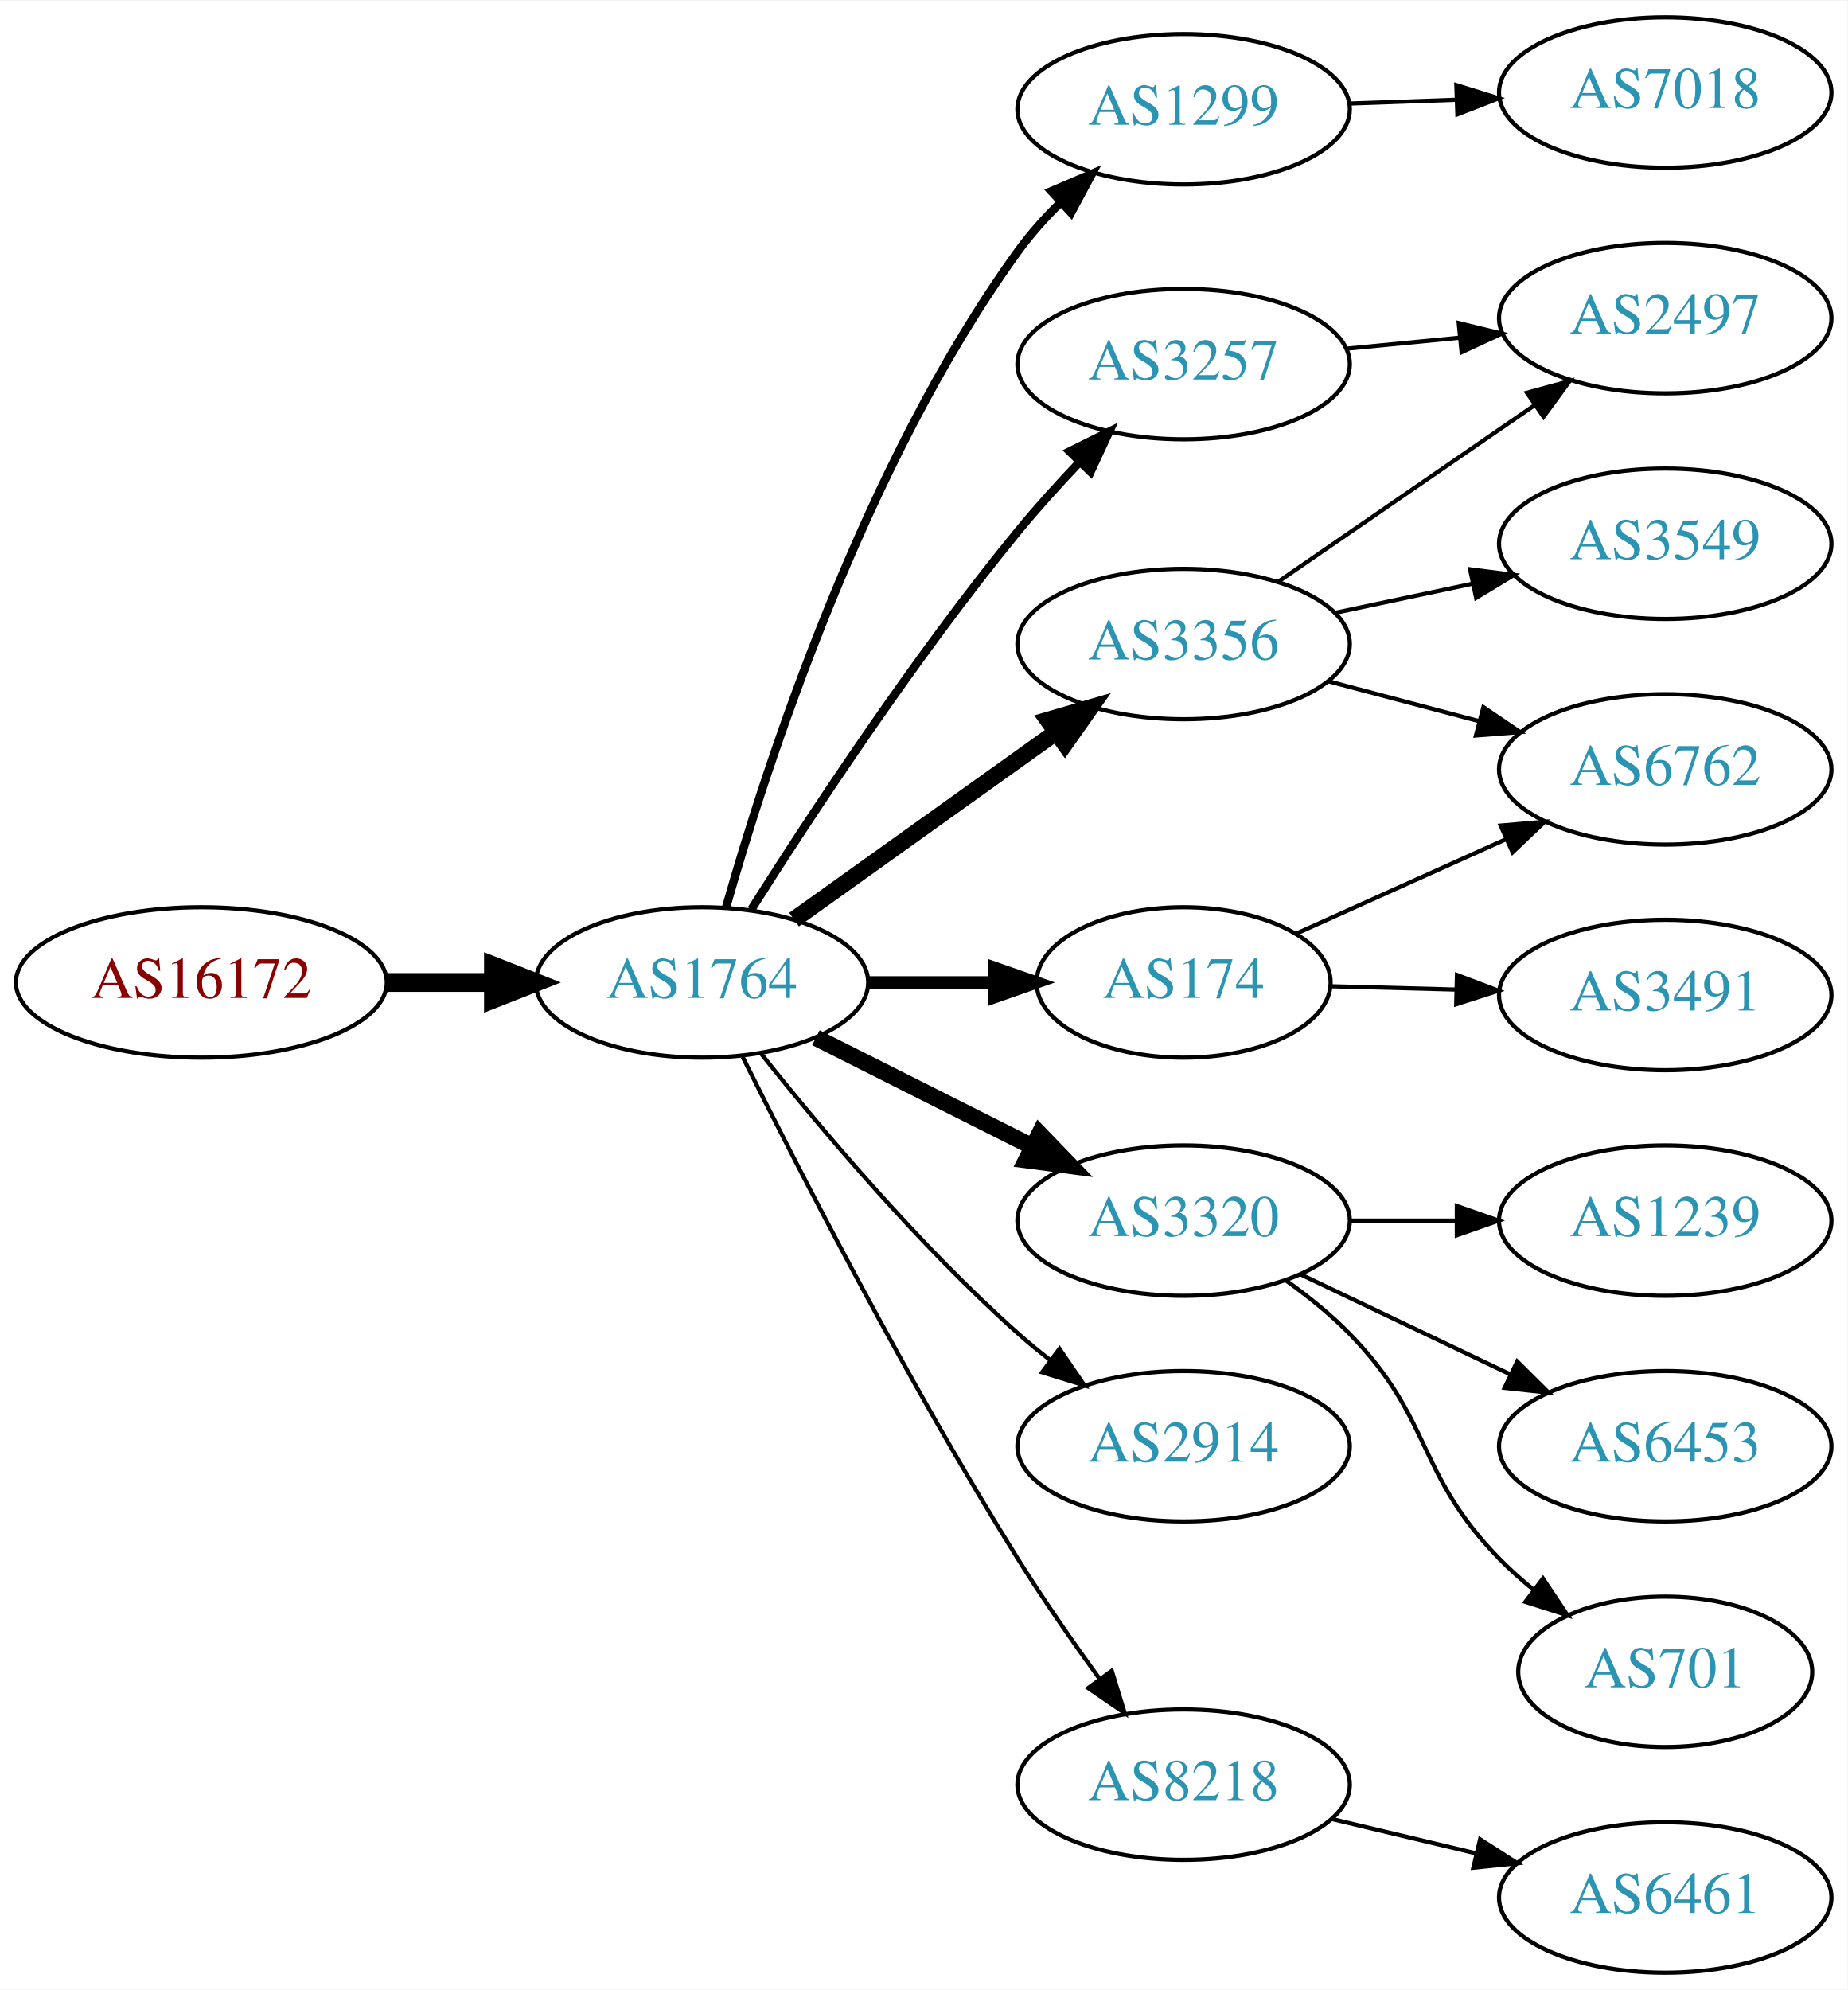
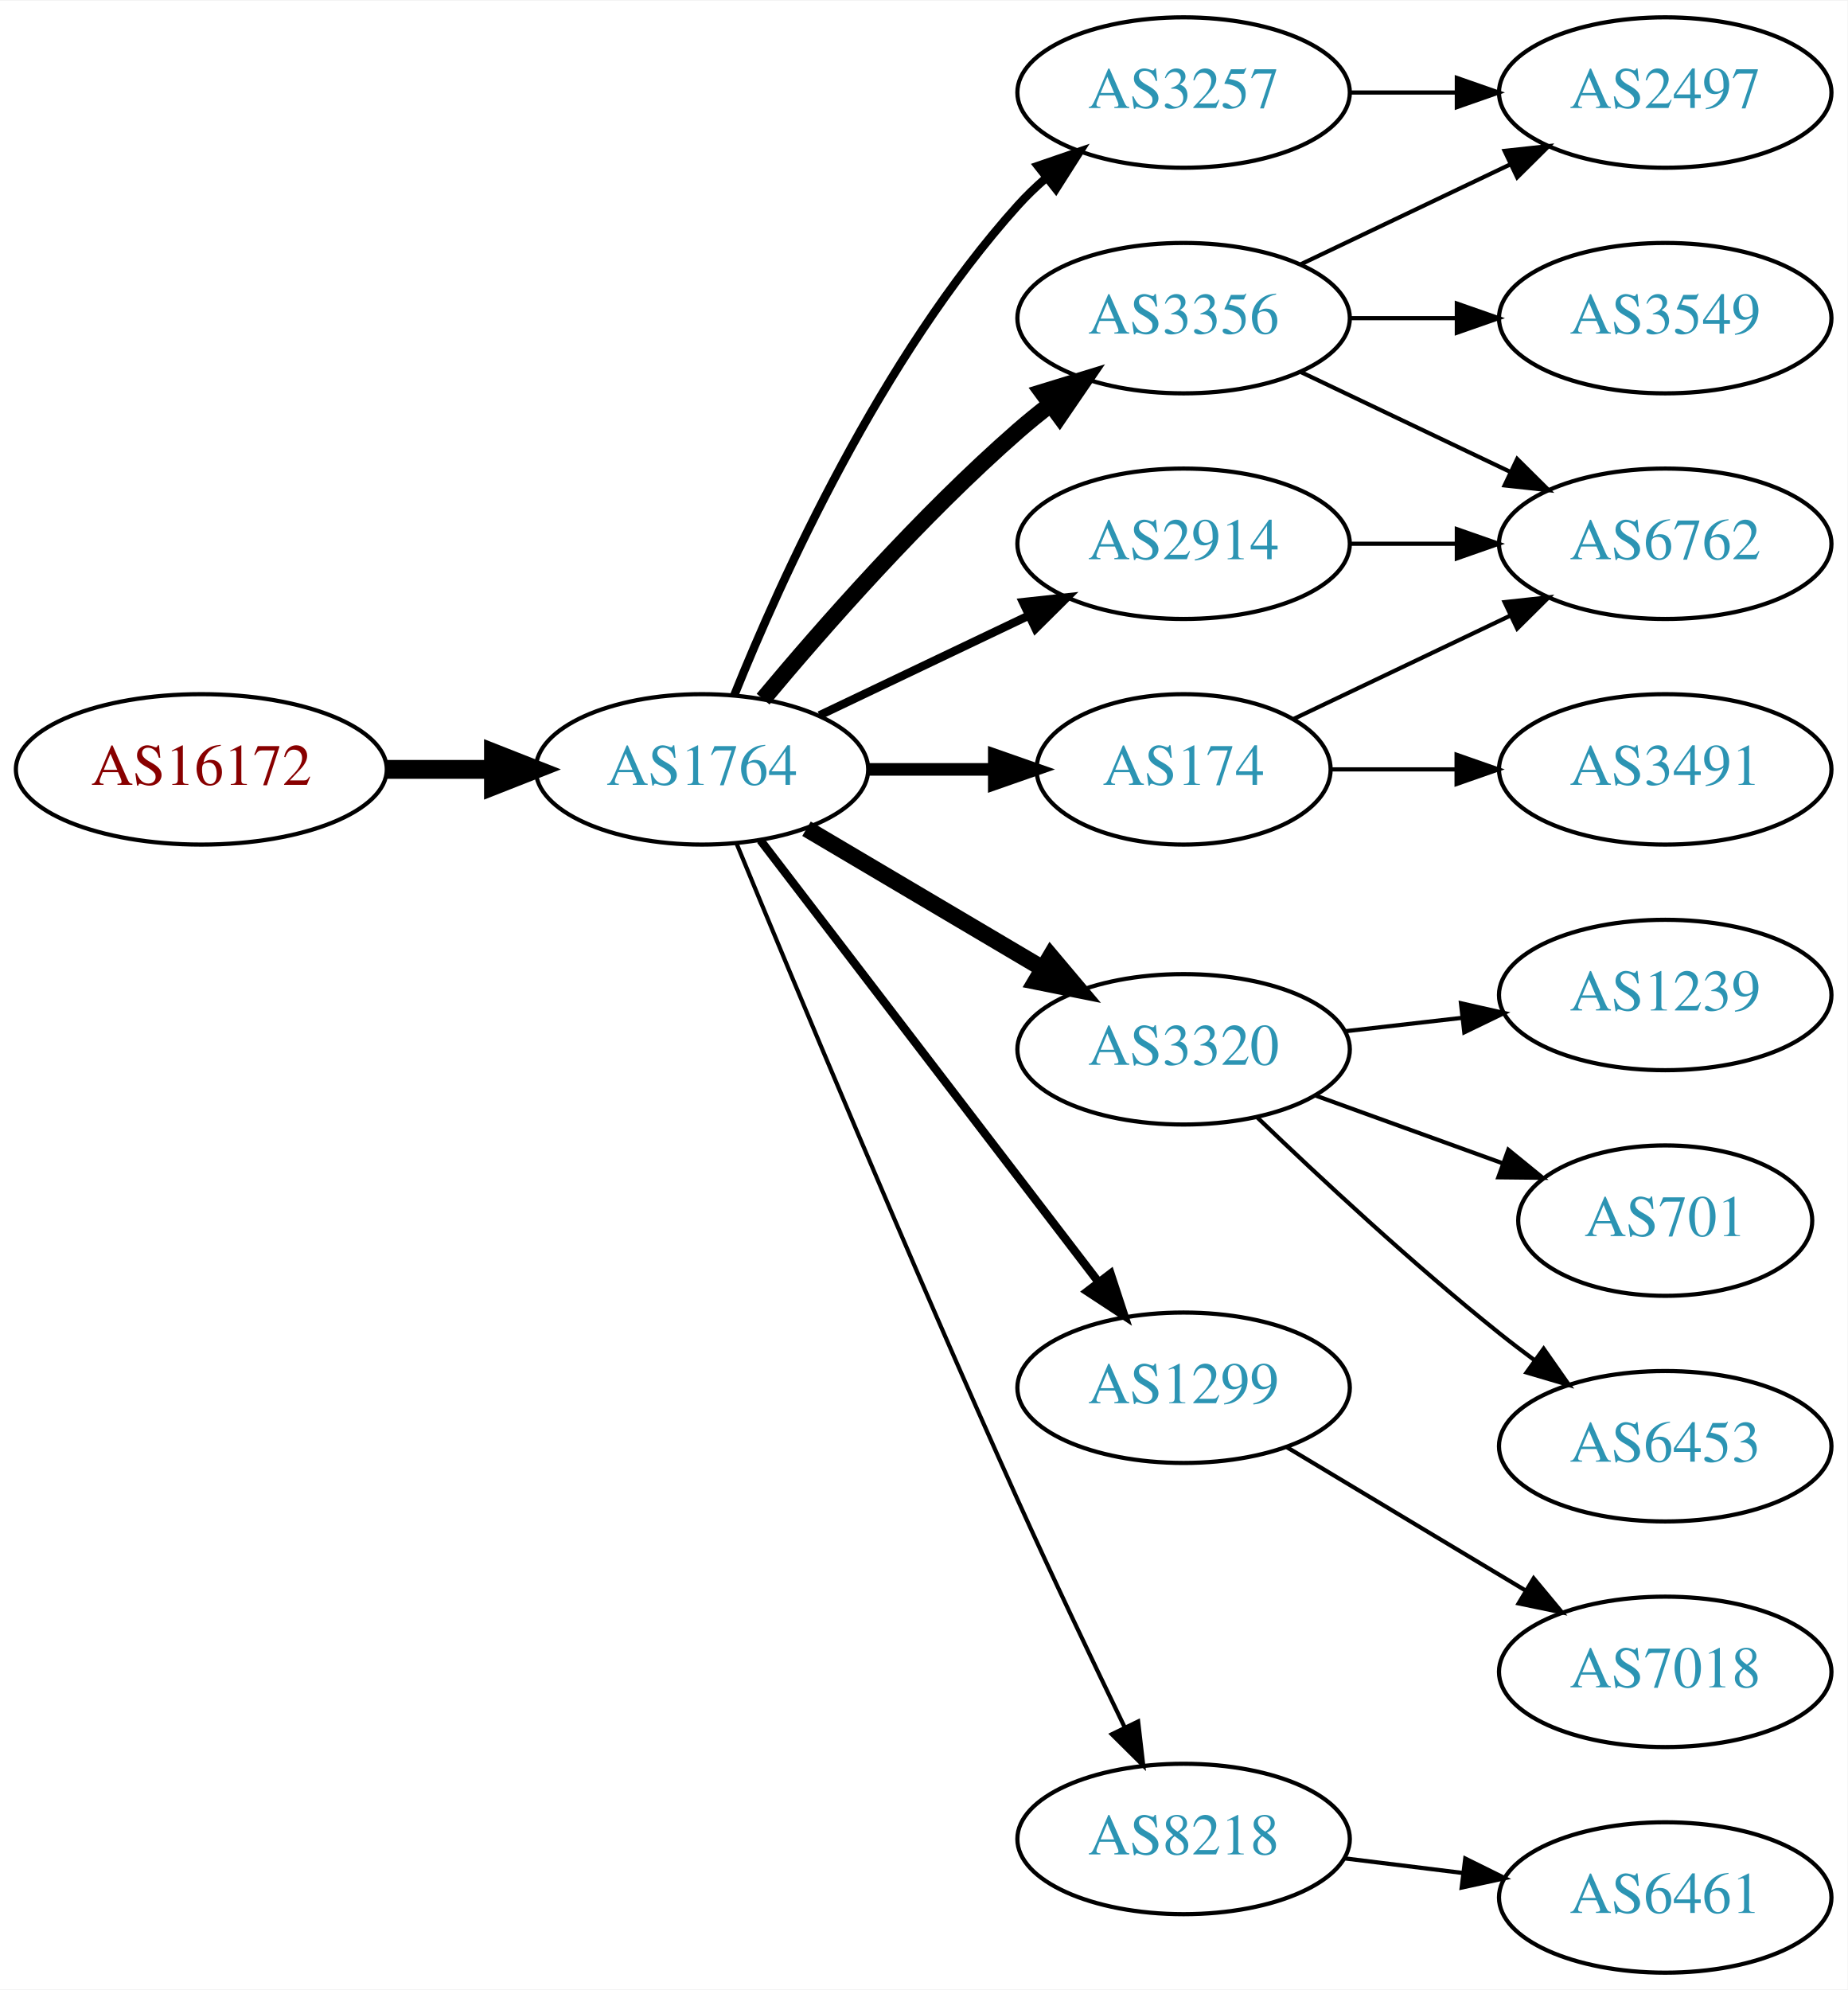
<svg xmlns="http://www.w3.org/2000/svg" xmlns:xlink="http://www.w3.org/1999/xlink" width="442pt" height="476pt" viewBox="0.00 0.00 442.27 476.00">
  <g id="graph0" class="graph" transform="scale(1 1) rotate(0) translate(4 472)">
    <polygon fill="white" stroke="none" points="-4,4 -4,-472 438.271,-472 438.271,4 -4,4" />
    <g id="node1" class="node">
      <g id="a_node1">
        <a xlink:href="/asn/16172" xlink:title="AS16172 ~ JET-ERP Betriebsgesellschaft mbH [AT]">
-           <ellipse fill="#ffffff" stroke="black" cx="44.196" cy="-237" rx="44.393" ry="18" />
-           <text text-anchor="middle" x="44.196" y="-233.3" font-family="Times,serif" font-size="14.00" fill="#880000">AS16172</text>
+           <ellipse fill="#ffffff" stroke="black" cx="44.196" cy="-288" rx="44.393" ry="18" />
+           <text text-anchor="middle" x="44.196" y="-284.3" font-family="Times,serif" font-size="14.00" fill="#880000">AS16172</text>
        </a>
      </g>
    </g>
    <g id="node2" class="node">
      <g id="a_node2">
        <a xlink:href="/asn/1764" xlink:title="AS1764 ~ NEXTLAYER-AS [AT]">
-           <ellipse fill="#ffffff" stroke="black" cx="164.039" cy="-237" rx="39.794" ry="18" />
-           <text text-anchor="middle" x="164.039" y="-233.3" font-family="Times,serif" font-size="14.00" fill="#2c94b3">AS1764</text>
+           <ellipse fill="#ffffff" stroke="black" cx="164.039" cy="-288" rx="39.794" ry="18" />
+           <text text-anchor="middle" x="164.039" y="-284.3" font-family="Times,serif" font-size="14.00" fill="#2c94b3">AS1764</text>
        </a>
      </g>
    </g>
    <g id="edge1" class="edge">
-       <path fill="none" stroke="black" stroke-width="4.5" d="M88.407,-237C96.72,-237 105.482,-237 113.965,-237" />
-       <polygon fill="black" stroke="black" stroke-width="4.5" points="114.123,-240.938 124.123,-237 114.123,-233.063 114.123,-240.938" />
+       <path fill="none" stroke="black" stroke-width="4.5" d="M88.407,-288C96.72,-288 105.482,-288 113.965,-288" />
+       <polygon fill="black" stroke="black" stroke-width="4.5" points="114.123,-291.938 124.123,-288 114.123,-284.063 114.123,-291.938" />
    </g>
    <g id="node3" class="node">
      <g id="a_node3">
-         <a xlink:href="/asn/1299" xlink:title="AS1299 ~ Telia Carrier [EU]">
-           <ellipse fill="#ffffff" stroke="black" cx="279.332" cy="-446" rx="39.794" ry="18" />
-           <text text-anchor="middle" x="279.332" y="-442.3" font-family="Times,serif" font-size="14.00" fill="#2c94b3">AS1299</text>
+         <a xlink:href="/asn/3356" xlink:title="AS3356 ~ Level 3 Parent, LLC [US]">
+           <ellipse fill="#ffffff" stroke="black" cx="279.332" cy="-396" rx="39.794" ry="18" />
+           <text text-anchor="middle" x="279.332" y="-392.3" font-family="Times,serif" font-size="14.00" fill="#2c94b3">AS3356</text>
        </a>
      </g>
    </g>
    <g id="edge2" class="edge">
-       <path fill="none" stroke="black" stroke-width="2" d="M169.807,-254.969C179.234,-288.249 202.613,-360.749 239.685,-412 242.608,-416.041 246.094,-419.936 249.758,-423.557" />
-       <polygon fill="black" stroke="black" stroke-width="2" points="247.667,-426.389 257.405,-430.563 252.395,-421.227 247.667,-426.389" />
+       <path fill="none" stroke="black" stroke-width="4" d="M178.669,-304.817C192.951,-321.929 216.498,-348.745 239.685,-369 242.151,-371.154 244.789,-373.294 247.487,-375.372" />
+       <polygon fill="black" stroke="black" stroke-width="4" points="245.512,-378.264 255.641,-381.37 249.66,-372.625 245.512,-378.264" />
    </g>
    <g id="node4" class="node">
      <g id="a_node4">
        <a xlink:href="/asn/3257" xlink:title="AS3257 ~ GTT [DE]">
-           <ellipse fill="#ffffff" stroke="black" cx="279.332" cy="-385" rx="39.794" ry="18" />
-           <text text-anchor="middle" x="279.332" y="-381.3" font-family="Times,serif" font-size="14.00" fill="#2c94b3">AS3257</text>
+           <ellipse fill="#ffffff" stroke="black" cx="279.332" cy="-450" rx="39.794" ry="18" />
+           <text text-anchor="middle" x="279.332" y="-446.3" font-family="Times,serif" font-size="14.00" fill="#2c94b3">AS3257</text>
        </a>
      </g>
    </g>
    <g id="edge3" class="edge">
-       <path fill="none" stroke="black" stroke-width="2" d="M175.849,-254.459C189.682,-276.347 214.837,-314.677 239.685,-345 244.208,-350.52 249.341,-356.187 254.354,-361.455" />
-       <polygon fill="black" stroke="black" stroke-width="2" points="252.045,-364.101 261.528,-368.826 257.061,-359.219 252.045,-364.101" />
+       <path fill="none" stroke="black" stroke-width="2" d="M171.786,-305.787C182.837,-333.243 206.891,-386.578 239.685,-423 241.688,-425.224 243.906,-427.363 246.239,-429.397" />
+       <polygon fill="black" stroke="black" stroke-width="2" points="244.437,-432.433 254.458,-435.873 248.769,-426.935 244.437,-432.433" />
    </g>
    <g id="node5" class="node">
      <g id="a_node5">
-         <a xlink:href="/asn/3356" xlink:title="AS3356 ~ Level 3 Parent, LLC [US]">
-           <ellipse fill="#ffffff" stroke="black" cx="279.332" cy="-318" rx="39.794" ry="18" />
-           <text text-anchor="middle" x="279.332" y="-314.3" font-family="Times,serif" font-size="14.00" fill="#2c94b3">AS3356</text>
+         <a xlink:href="/asn/2914" xlink:title="AS2914 ~ NTT America, Inc. [US]">
+           <ellipse fill="#ffffff" stroke="black" cx="279.332" cy="-342" rx="39.794" ry="18" />
+           <text text-anchor="middle" x="279.332" y="-338.3" font-family="Times,serif" font-size="14.00" fill="#2c94b3">AS2914</text>
        </a>
      </g>
    </g>
    <g id="edge4" class="edge">
-       <path fill="none" stroke="black" stroke-width="4" d="M186.083,-252.046C203.697,-264.639 229.036,-282.755 248.701,-296.816" />
-       <polygon fill="black" stroke="black" stroke-width="4" points="246.845,-299.791 257.016,-302.76 250.917,-294.097 246.845,-299.791" />
+       <path fill="none" stroke="black" stroke-width="2" d="M192.175,-300.934C207.169,-308.081 225.99,-317.052 242.213,-324.785" />
+       <polygon fill="black" stroke="black" stroke-width="2" points="240.884,-328.028 251.417,-329.171 243.895,-321.709 240.884,-328.028" />
    </g>
    <g id="node6" class="node">
      <g id="a_node6">
        <a xlink:href="/asn/3320" xlink:title="AS3320 ~ DTAG [DE]">
-           <ellipse fill="#ffffff" stroke="black" cx="279.332" cy="-180" rx="39.794" ry="18" />
-           <text text-anchor="middle" x="279.332" y="-176.3" font-family="Times,serif" font-size="14.00" fill="#2c94b3">AS3320</text>
+           <ellipse fill="#ffffff" stroke="black" cx="279.332" cy="-221" rx="39.794" ry="18" />
+           <text text-anchor="middle" x="279.332" y="-217.3" font-family="Times,serif" font-size="14.00" fill="#2c94b3">AS3320</text>
        </a>
      </g>
    </g>
    <g id="edge5" class="edge">
-       <path fill="none" stroke="black" stroke-width="4" d="M191.315,-223.78C206.758,-216.01 226.476,-206.089 243.237,-197.657" />
-       <polygon fill="black" stroke="black" stroke-width="4" points="244.838,-200.77 252.198,-193.149 241.691,-194.516 244.838,-200.77" />
+       <path fill="none" stroke="black" stroke-width="4" d="M189.065,-273.791C205.437,-264.109 227.325,-251.165 245.329,-240.518" />
+       <polygon fill="black" stroke="black" stroke-width="4" points="247.514,-243.292 254.34,-235.188 243.951,-237.266 247.514,-243.292" />
    </g>
    <g id="node7" class="node">
      <g id="a_node7">
-         <a xlink:href="/asn/174" xlink:title="AS174 ~ Cogent Communications [US]">
-           <ellipse fill="#ffffff" stroke="black" cx="279.332" cy="-237" rx="35.194" ry="18" />
-           <text text-anchor="middle" x="279.332" y="-233.3" font-family="Times,serif" font-size="14.00" fill="#2c94b3">AS174</text>
+         <a xlink:href="/asn/1299" xlink:title="AS1299 ~ Telia Carrier [EU]">
+           <ellipse fill="#ffffff" stroke="black" cx="279.332" cy="-140" rx="39.794" ry="18" />
+           <text text-anchor="middle" x="279.332" y="-136.3" font-family="Times,serif" font-size="14.00" fill="#2c94b3">AS1299</text>
        </a>
      </g>
    </g>
    <g id="edge6" class="edge">
-       <path fill="none" stroke="black" stroke-width="3" d="M203.711,-237C213.416,-237 223.907,-237 233.87,-237" />
-       <polygon fill="black" stroke="black" stroke-width="3" points="234.006,-240.5 244.006,-237 234.006,-233.5 234.006,-240.5" />
+       <path fill="none" stroke="black" stroke-width="2" d="M178.035,-271.023C197.904,-245.066 235.954,-195.36 259.048,-165.191" />
+       <polygon fill="black" stroke="black" stroke-width="2" points="261.839,-167.303 265.138,-157.235 256.28,-163.048 261.839,-167.303" />
    </g>
    <g id="node8" class="node">
      <g id="a_node8">
-         <a xlink:href="/asn/2914" xlink:title="AS2914 ~ NTT America, Inc. [US]">
-           <ellipse fill="#ffffff" stroke="black" cx="279.332" cy="-126" rx="39.794" ry="18" />
-           <text text-anchor="middle" x="279.332" y="-122.3" font-family="Times,serif" font-size="14.00" fill="#2c94b3">AS2914</text>
+         <a xlink:href="/asn/8218" xlink:title="AS8218 ~ legacy Neotelecoms [FR]">
+           <ellipse fill="#ffffff" stroke="black" cx="279.332" cy="-32" rx="39.794" ry="18" />
+           <text text-anchor="middle" x="279.332" y="-28.3" font-family="Times,serif" font-size="14.00" fill="#2c94b3">AS8218</text>
        </a>
      </g>
    </g>
    <g id="edge7" class="edge">
-       <path fill="none" stroke="black" d="M178.289,-219.838C192.452,-202.065 216.072,-174.007 239.685,-153 242.131,-150.824 244.756,-148.669 247.445,-146.581" />
-       <polygon fill="black" stroke="black" points="249.622,-149.324 255.585,-140.567 245.463,-143.694 249.622,-149.324" />
+       <path fill="none" stroke="black" d="M172.318,-270.257C185.399,-238.528 213.924,-170.046 239.685,-113 247.916,-94.773 257.609,-74.46 265.229,-58.736" />
+       <polygon fill="black" stroke="black" points="268.447,-60.121 269.673,-49.597 262.152,-57.059 268.447,-60.121" />
    </g>
    <g id="node9" class="node">
      <g id="a_node9">
-         <a xlink:href="/asn/8218" xlink:title="AS8218 ~ legacy Neotelecoms [FR]">
-           <ellipse fill="#ffffff" stroke="black" cx="279.332" cy="-45" rx="39.794" ry="18" />
-           <text text-anchor="middle" x="279.332" y="-41.3" font-family="Times,serif" font-size="14.00" fill="#2c94b3">AS8218</text>
+         <a xlink:href="/asn/174" xlink:title="AS174 ~ Cogent Communications [US]">
+           <ellipse fill="#ffffff" stroke="black" cx="279.332" cy="-288" rx="35.194" ry="18" />
+           <text text-anchor="middle" x="279.332" y="-284.3" font-family="Times,serif" font-size="14.00" fill="#2c94b3">AS174</text>
        </a>
      </g>
    </g>
    <g id="edge8" class="edge">
-       <path fill="none" stroke="black" d="M173.778,-219.172C187.062,-192.484 213.559,-140.811 239.685,-99 245.704,-89.368 252.813,-79.153 259.283,-70.229" />
-       <polygon fill="black" stroke="black" points="262.133,-72.261 265.233,-62.13 256.492,-68.117 262.133,-72.261" />
-     </g>
-     <g id="node18" class="node">
-       <g id="a_node18">
-         <a xlink:href="/asn/7018" xlink:title="AS7018 ~ AT&amp;T Services, Inc. [US]">
-           <ellipse fill="#ffffff" stroke="black" cx="394.625" cy="-450" rx="39.794" ry="18" />
-           <text text-anchor="middle" x="394.625" y="-446.3" font-family="Times,serif" font-size="14.00" fill="#2c94b3">AS7018</text>
-         </a>
-       </g>
-     </g>
-     <g id="edge19" class="edge">
-       <path fill="none" stroke="black" d="M319.004,-447.365C327.207,-447.655 335.971,-447.964 344.503,-448.266" />
-       <polygon fill="black" stroke="black" points="344.625,-451.772 354.742,-448.627 344.872,-444.776 344.625,-451.772" />
+       <path fill="none" stroke="black" stroke-width="3" d="M203.711,-288C213.416,-288 223.907,-288 233.87,-288" />
+       <polygon fill="black" stroke="black" stroke-width="3" points="234.006,-291.5 244.006,-288 234.006,-284.5 234.006,-291.5" />
    </g>
    <g id="node10" class="node">
      <g id="a_node10">
        <a xlink:href="/asn/2497" xlink:title="AS2497 ~ Internet Initiative Japan Inc. [JP]">
-           <ellipse fill="#ffffff" stroke="black" cx="394.625" cy="-396" rx="39.794" ry="18" />
-           <text text-anchor="middle" x="394.625" y="-392.3" font-family="Times,serif" font-size="14.00" fill="#2c94b3">AS2497</text>
-         </a>
-       </g>
-     </g>
-     <g id="edge17" class="edge">
-       <path fill="none" stroke="black" d="M318.372,-388.693C327.059,-389.537 336.403,-390.444 345.452,-391.323" />
-       <polygon fill="black" stroke="black" points="345.201,-394.815 355.492,-392.298 345.877,-387.847 345.201,-394.815" />
+           <ellipse fill="#ffffff" stroke="black" cx="394.625" cy="-450" rx="39.794" ry="18" />
+           <text text-anchor="middle" x="394.625" y="-446.3" font-family="Times,serif" font-size="14.00" fill="#2c94b3">AS2497</text>
+         </a>
+       </g>
    </g>
    <g id="edge9" class="edge">
-       <path fill="none" stroke="black" d="M301.908,-332.855C319.278,-344.814 343.902,-361.767 363.263,-375.096" />
-       <polygon fill="black" stroke="black" points="361.521,-378.147 371.743,-380.935 365.491,-372.381 361.521,-378.147" />
+       <path fill="none" stroke="black" d="M307.468,-408.934C322.462,-416.081 341.283,-425.052 357.506,-432.785" />
+       <polygon fill="black" stroke="black" points="356.177,-436.028 366.71,-437.171 359.188,-429.709 356.177,-436.028" />
    </g>
    <g id="node11" class="node">
      <g id="a_node11">
-         <a xlink:href="/asn/3549" xlink:title="AS3549 ~ Level 3 Parent, LLC [US]">
+         <a xlink:href="/asn/6762" xlink:title="AS6762 ~ TELECOM ITALIA SPARKLE S.p.A. [IT]">
          <ellipse fill="#ffffff" stroke="black" cx="394.625" cy="-342" rx="39.794" ry="18" />
-           <text text-anchor="middle" x="394.625" y="-338.3" font-family="Times,serif" font-size="14.00" fill="#2c94b3">AS3549</text>
+           <text text-anchor="middle" x="394.625" y="-338.3" font-family="Times,serif" font-size="14.00" fill="#2c94b3">AS6762</text>
        </a>
      </g>
    </g>
    <g id="edge10" class="edge">
-       <path fill="none" stroke="black" d="M315.557,-325.462C326.001,-327.675 337.584,-330.128 348.561,-332.454" />
-       <polygon fill="black" stroke="black" points="347.913,-335.894 358.421,-334.542 349.363,-329.046 347.913,-335.894" />
+       <path fill="none" stroke="black" d="M307.468,-383.066C322.462,-375.919 341.283,-366.948 357.506,-359.215" />
+       <polygon fill="black" stroke="black" points="359.188,-362.291 366.71,-354.829 356.177,-355.972 359.188,-362.291" />
    </g>
    <g id="node12" class="node">
      <g id="a_node12">
-         <a xlink:href="/asn/6762" xlink:title="AS6762 ~ TELECOM ITALIA SPARKLE S.p.A. [IT]">
-           <ellipse fill="#ffffff" stroke="black" cx="394.625" cy="-288" rx="39.794" ry="18" />
-           <text text-anchor="middle" x="394.625" y="-284.3" font-family="Times,serif" font-size="14.00" fill="#2c94b3">AS6762</text>
+         <a xlink:href="/asn/3549" xlink:title="AS3549 ~ Level 3 Parent, LLC [US]">
+           <ellipse fill="#ffffff" stroke="black" cx="394.625" cy="-396" rx="39.794" ry="18" />
+           <text text-anchor="middle" x="394.625" y="-392.3" font-family="Times,serif" font-size="14.00" fill="#2c94b3">AS3549</text>
        </a>
      </g>
    </g>
    <g id="edge11" class="edge">
-       <path fill="none" stroke="black" d="M314.016,-309.08C325.329,-306.085 338.112,-302.7 350.072,-299.533" />
-       <polygon fill="black" stroke="black" points="351.103,-302.88 359.874,-296.937 349.311,-296.114 351.103,-302.88" />
+       <path fill="none" stroke="black" d="M319.004,-396C327.207,-396 335.971,-396 344.503,-396" />
+       <polygon fill="black" stroke="black" points="344.742,-399.5 354.742,-396 344.742,-392.5 344.742,-399.5" />
+     </g>
+     <g id="edge17" class="edge">
+       <path fill="none" stroke="black" d="M319.004,-450C327.207,-450 335.971,-450 344.503,-450" />
+       <polygon fill="black" stroke="black" points="344.742,-453.5 354.742,-450 344.742,-446.5 344.742,-453.5" />
+     </g>
+     <g id="edge20" class="edge">
+       <path fill="none" stroke="black" d="M319.004,-342C327.207,-342 335.971,-342 344.503,-342" />
+       <polygon fill="black" stroke="black" points="344.742,-345.5 354.742,-342 344.742,-338.5 344.742,-345.5" />
    </g>
    <g id="node13" class="node">
      <g id="a_node13">
        <a xlink:href="/asn/1239" xlink:title="AS1239 ~ Sprint [US]">
-           <ellipse fill="#ffffff" stroke="black" cx="394.625" cy="-180" rx="39.794" ry="18" />
-           <text text-anchor="middle" x="394.625" y="-176.3" font-family="Times,serif" font-size="14.00" fill="#2c94b3">AS1239</text>
+           <ellipse fill="#ffffff" stroke="black" cx="394.625" cy="-234" rx="39.794" ry="18" />
+           <text text-anchor="middle" x="394.625" y="-230.3" font-family="Times,serif" font-size="14.00" fill="#2c94b3">AS1239</text>
        </a>
      </g>
    </g>
    <g id="edge12" class="edge">
-       <path fill="none" stroke="black" d="M319.004,-180C327.207,-180 335.971,-180 344.503,-180" />
-       <polygon fill="black" stroke="black" points="344.742,-183.5 354.742,-180 344.742,-176.5 344.742,-183.5" />
+       <path fill="none" stroke="black" d="M318.057,-225.329C327.038,-226.359 336.737,-227.472 346.094,-228.546" />
+       <polygon fill="black" stroke="black" points="345.731,-232.027 356.064,-229.69 346.529,-225.073 345.731,-232.027" />
    </g>
    <g id="node14" class="node">
      <g id="a_node14">
+         <a xlink:href="/asn/701" xlink:title="AS701 ~ UUNET [US]">
+           <ellipse fill="#ffffff" stroke="black" cx="394.625" cy="-180" rx="35.194" ry="18" />
+           <text text-anchor="middle" x="394.625" y="-176.3" font-family="Times,serif" font-size="14.00" fill="#2c94b3">AS701</text>
+         </a>
+       </g>
+     </g>
+     <g id="edge13" class="edge">
+       <path fill="none" stroke="black" d="M310.99,-209.905C324.727,-204.933 341.068,-199.02 355.577,-193.769" />
+       <polygon fill="black" stroke="black" points="357.062,-196.954 365.275,-190.26 354.68,-190.372 357.062,-196.954" />
+     </g>
+     <g id="node15" class="node">
+       <g id="a_node15">
        <a xlink:href="/asn/6453" xlink:title="AS6453 ~ TATA COMMUNICATIONS (AMERICA) INC [US]">
          <ellipse fill="#ffffff" stroke="black" cx="394.625" cy="-126" rx="39.794" ry="18" />
          <text text-anchor="middle" x="394.625" y="-122.3" font-family="Times,serif" font-size="14.00" fill="#2c94b3">AS6453</text>
        </a>
      </g>
    </g>
-     <g id="edge13" class="edge">
-       <path fill="none" stroke="black" d="M307.468,-167.066C322.462,-159.919 341.283,-150.948 357.506,-143.215" />
-       <polygon fill="black" stroke="black" points="359.188,-146.291 366.71,-138.829 356.177,-139.972 359.188,-146.291" />
-     </g>
-     <g id="node15" class="node">
-       <g id="a_node15">
-         <a xlink:href="/asn/701" xlink:title="AS701 ~ UUNET [US]">
-           <ellipse fill="#ffffff" stroke="black" cx="394.625" cy="-72" rx="35.194" ry="18" />
-           <text text-anchor="middle" x="394.625" y="-68.3" font-family="Times,serif" font-size="14.00" fill="#2c94b3">AS701</text>
-         </a>
-       </g>
-     </g>
    <g id="edge14" class="edge">
-       <path fill="none" stroke="black" d="M303.926,-165.611C309.182,-161.852 314.513,-157.563 318.978,-153 339.151,-132.383 334.806,-119.617 354.978,-99 357.457,-96.466 360.204,-94.017 363.056,-91.696" />
-       <polygon fill="black" stroke="black" points="365.359,-94.343 371.242,-85.532 361.148,-88.752 365.359,-94.343" />
-     </g>
-     <g id="edge16" class="edge">
-       <path fill="none" stroke="black" d="M306.323,-248.7C321.177,-255.387 340.056,-263.885 356.454,-271.267" />
-       <polygon fill="black" stroke="black" points="355.219,-274.549 365.774,-275.463 358.092,-268.166 355.219,-274.549" />
+       <path fill="none" stroke="black" d="M296.975,-204.688C311.751,-190.49 334.164,-169.637 354.978,-153 357.681,-150.839 360.546,-148.656 363.444,-146.516" />
+       <polygon fill="black" stroke="black" points="365.521,-149.334 371.599,-140.656 361.436,-143.65 365.521,-149.334" />
    </g>
    <g id="node16" class="node">
      <g id="a_node16">
-         <a xlink:href="/asn/3491" xlink:title="AS3491 ~ PCCW Global, Inc. [US]">
-           <ellipse fill="#ffffff" stroke="black" cx="394.625" cy="-234" rx="39.794" ry="18" />
-           <text text-anchor="middle" x="394.625" y="-230.3" font-family="Times,serif" font-size="14.00" fill="#2c94b3">AS3491</text>
+         <a xlink:href="/asn/7018" xlink:title="AS7018 ~ AT&amp;T Services, Inc. [US]">
+           <ellipse fill="#ffffff" stroke="black" cx="394.625" cy="-72" rx="39.794" ry="18" />
+           <text text-anchor="middle" x="394.625" y="-68.3" font-family="Times,serif" font-size="14.00" fill="#2c94b3">AS7018</text>
        </a>
      </g>
    </g>
    <g id="edge15" class="edge">
-       <path fill="none" stroke="black" d="M314.631,-236.092C324.008,-235.843 334.358,-235.569 344.393,-235.304" />
-       <polygon fill="black" stroke="black" points="344.778,-238.795 354.681,-235.031 344.592,-231.797 344.778,-238.795" />
+       <path fill="none" stroke="black" d="M304.082,-125.745C320.698,-115.771 343.094,-102.329 361.331,-91.383" />
+       <polygon fill="black" stroke="black" points="363.133,-94.384 369.906,-86.236 359.531,-88.382 363.133,-94.384" />
    </g>
    <g id="node17" class="node">
      <g id="a_node17">
-         <a xlink:href="/asn/6461" xlink:title="AS6461 ~ Zayo Bandwidth [US]">
+         <a xlink:href="/asn/6461" xlink:title="AS6461 ~ ZAYO-6461 [US]">
          <ellipse fill="#ffffff" stroke="black" cx="394.625" cy="-18" rx="39.794" ry="18" />
          <text text-anchor="middle" x="394.625" y="-14.3" font-family="Times,serif" font-size="14.00" fill="#2c94b3">AS6461</text>
        </a>
      </g>
    </g>
+     <g id="edge16" class="edge">
+       <path fill="none" stroke="black" d="M317.742,-27.377C326.83,-26.254 336.667,-25.038 346.152,-23.866" />
+       <polygon fill="black" stroke="black" points="346.758,-27.318 356.254,-22.618 345.9,-20.371 346.758,-27.318" />
+     </g>
+     <g id="edge19" class="edge">
+       <path fill="none" stroke="black" d="M305.757,-300.119C321.059,-307.413 340.783,-316.814 357.665,-324.86" />
+       <polygon fill="black" stroke="black" points="356.172,-328.026 366.705,-329.169 359.184,-321.707 356.172,-328.026" />
+     </g>
+     <g id="node18" class="node">
+       <g id="a_node18">
+         <a xlink:href="/asn/3491" xlink:title="AS3491 ~ PCCW Global, Inc. [US]">
+           <ellipse fill="#ffffff" stroke="black" cx="394.625" cy="-288" rx="39.794" ry="18" />
+           <text text-anchor="middle" x="394.625" y="-284.3" font-family="Times,serif" font-size="14.00" fill="#2c94b3">AS3491</text>
+         </a>
+       </g>
+     </g>
    <g id="edge18" class="edge">
-       <path fill="none" stroke="black" d="M314.939,-36.752C325.81,-34.162 337.964,-31.265 349.407,-28.538" />
-       <polygon fill="black" stroke="black" points="350.313,-31.92 359.229,-26.197 348.69,-25.111 350.313,-31.92" />
+       <path fill="none" stroke="black" d="M314.631,-288C324.008,-288 334.358,-288 344.393,-288" />
+       <polygon fill="black" stroke="black" points="344.681,-291.5 354.681,-288 344.681,-284.5 344.681,-291.5" />
    </g>
  </g>
</svg>
